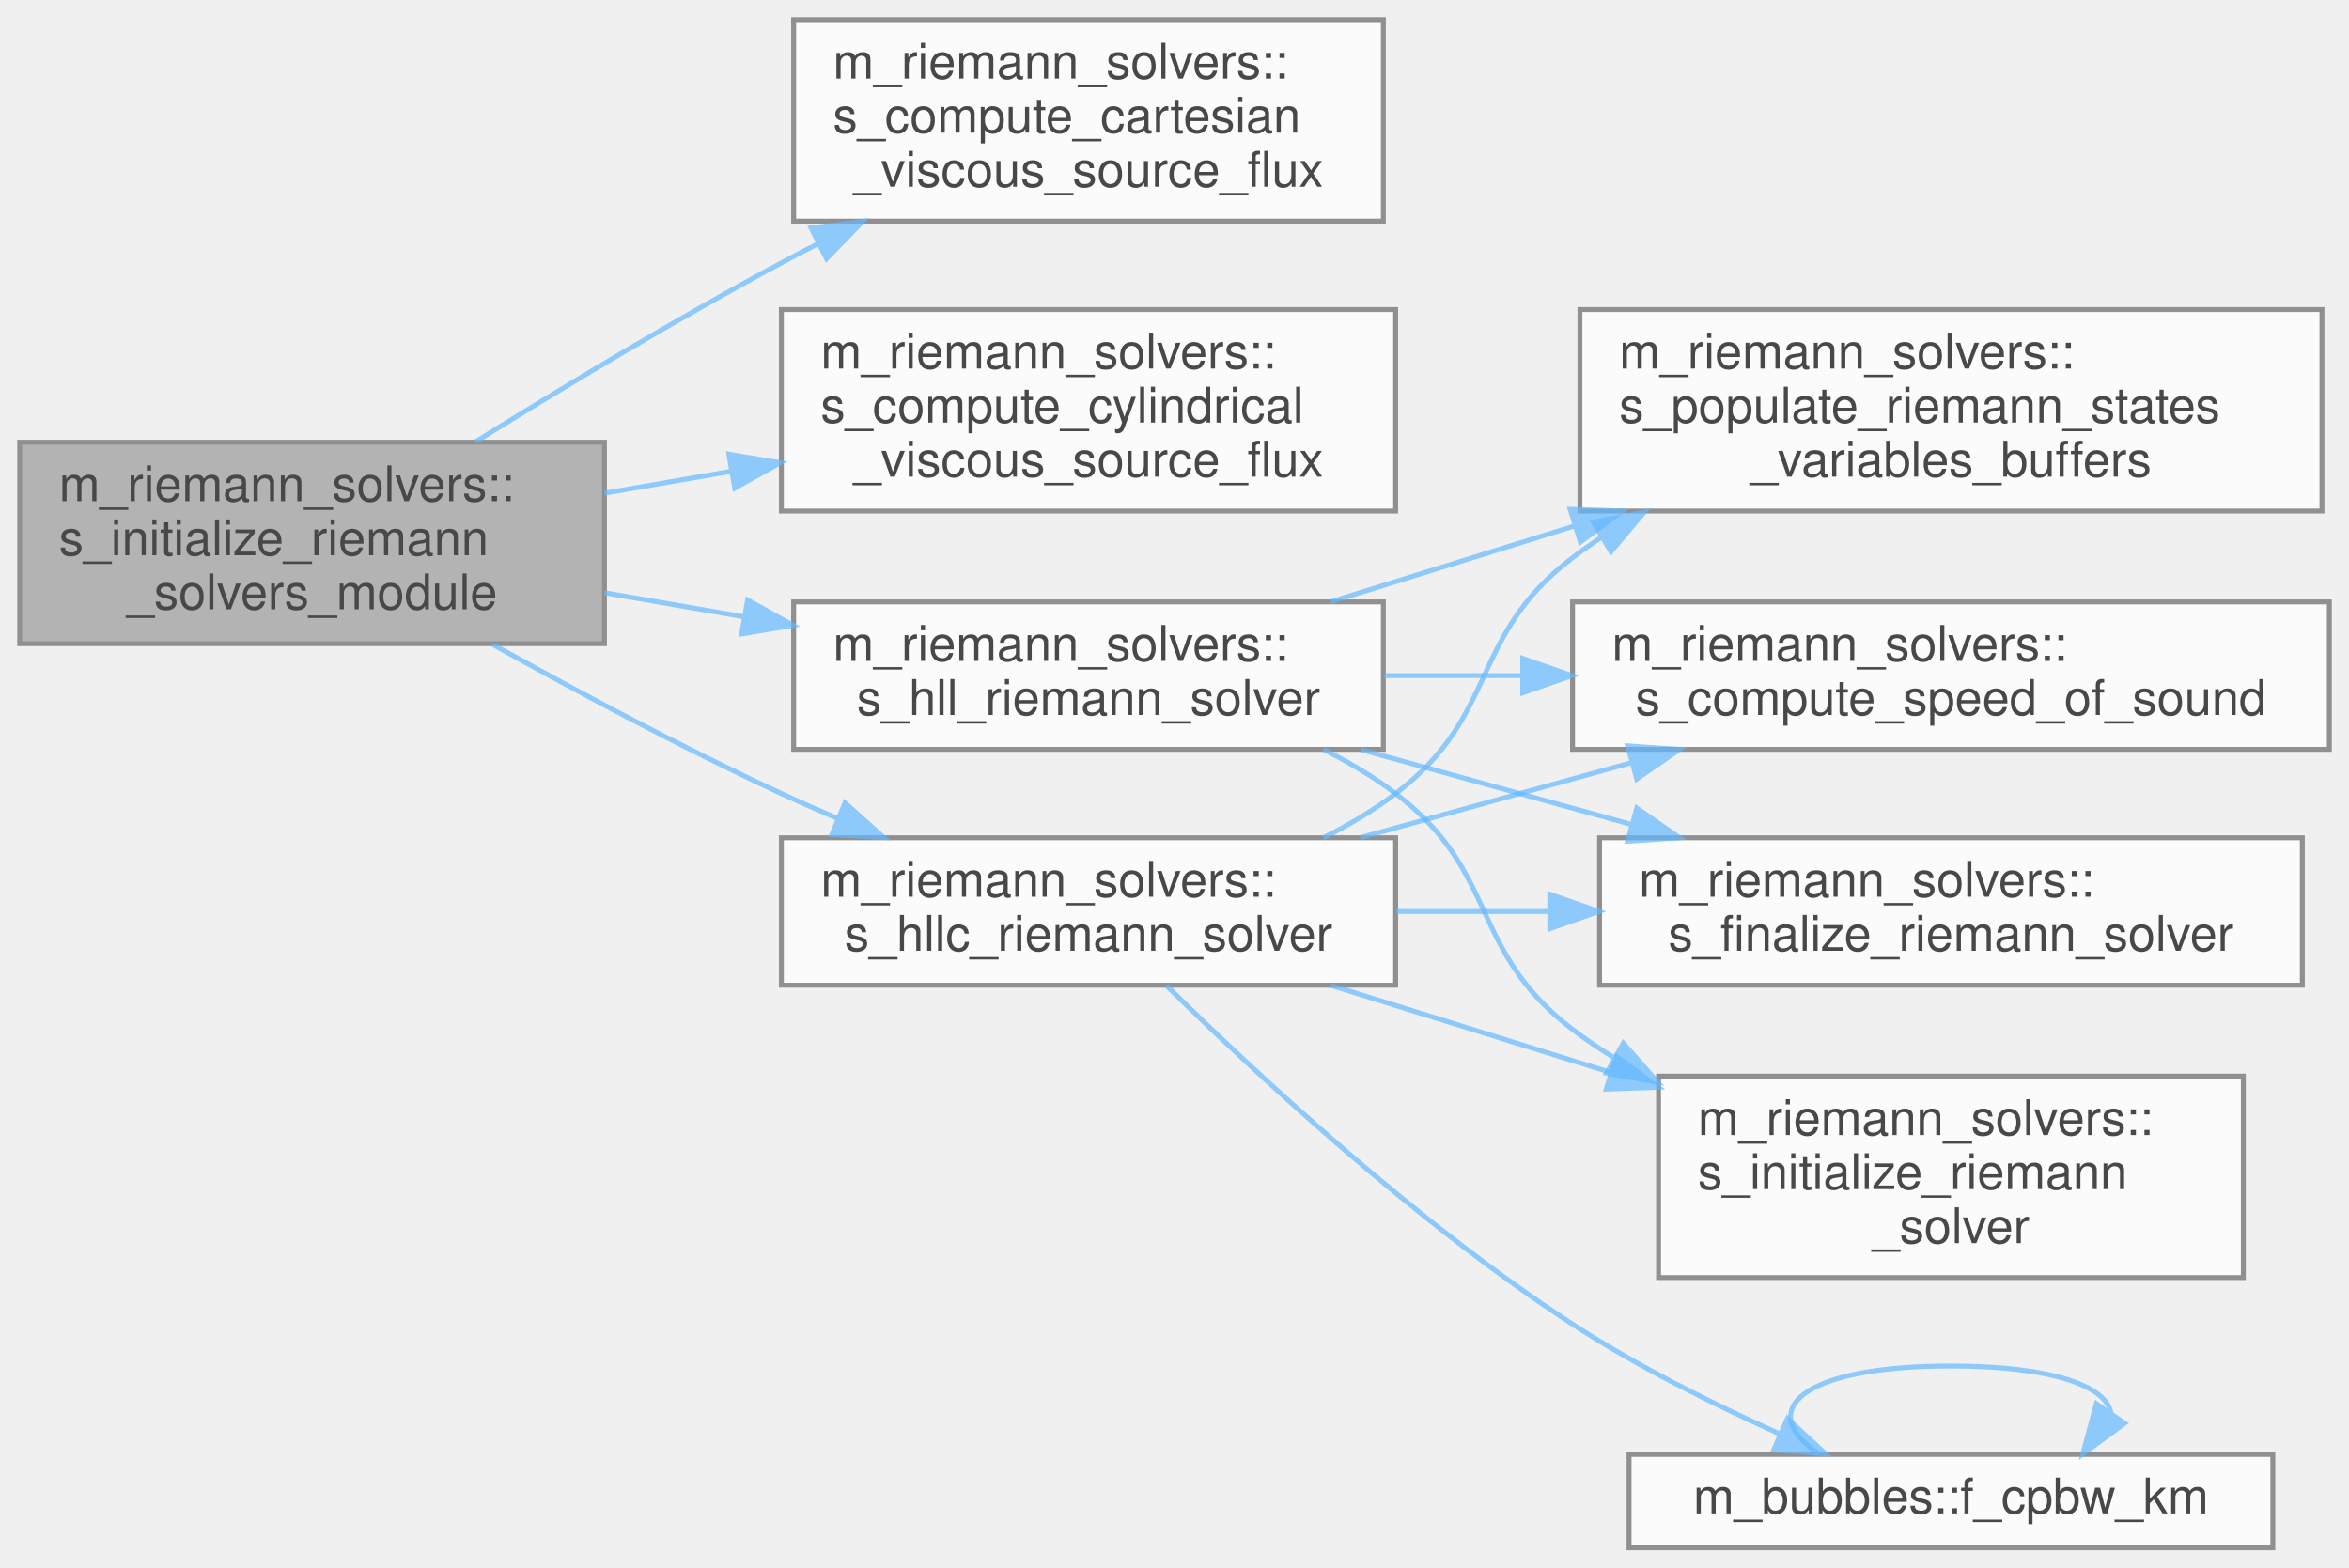
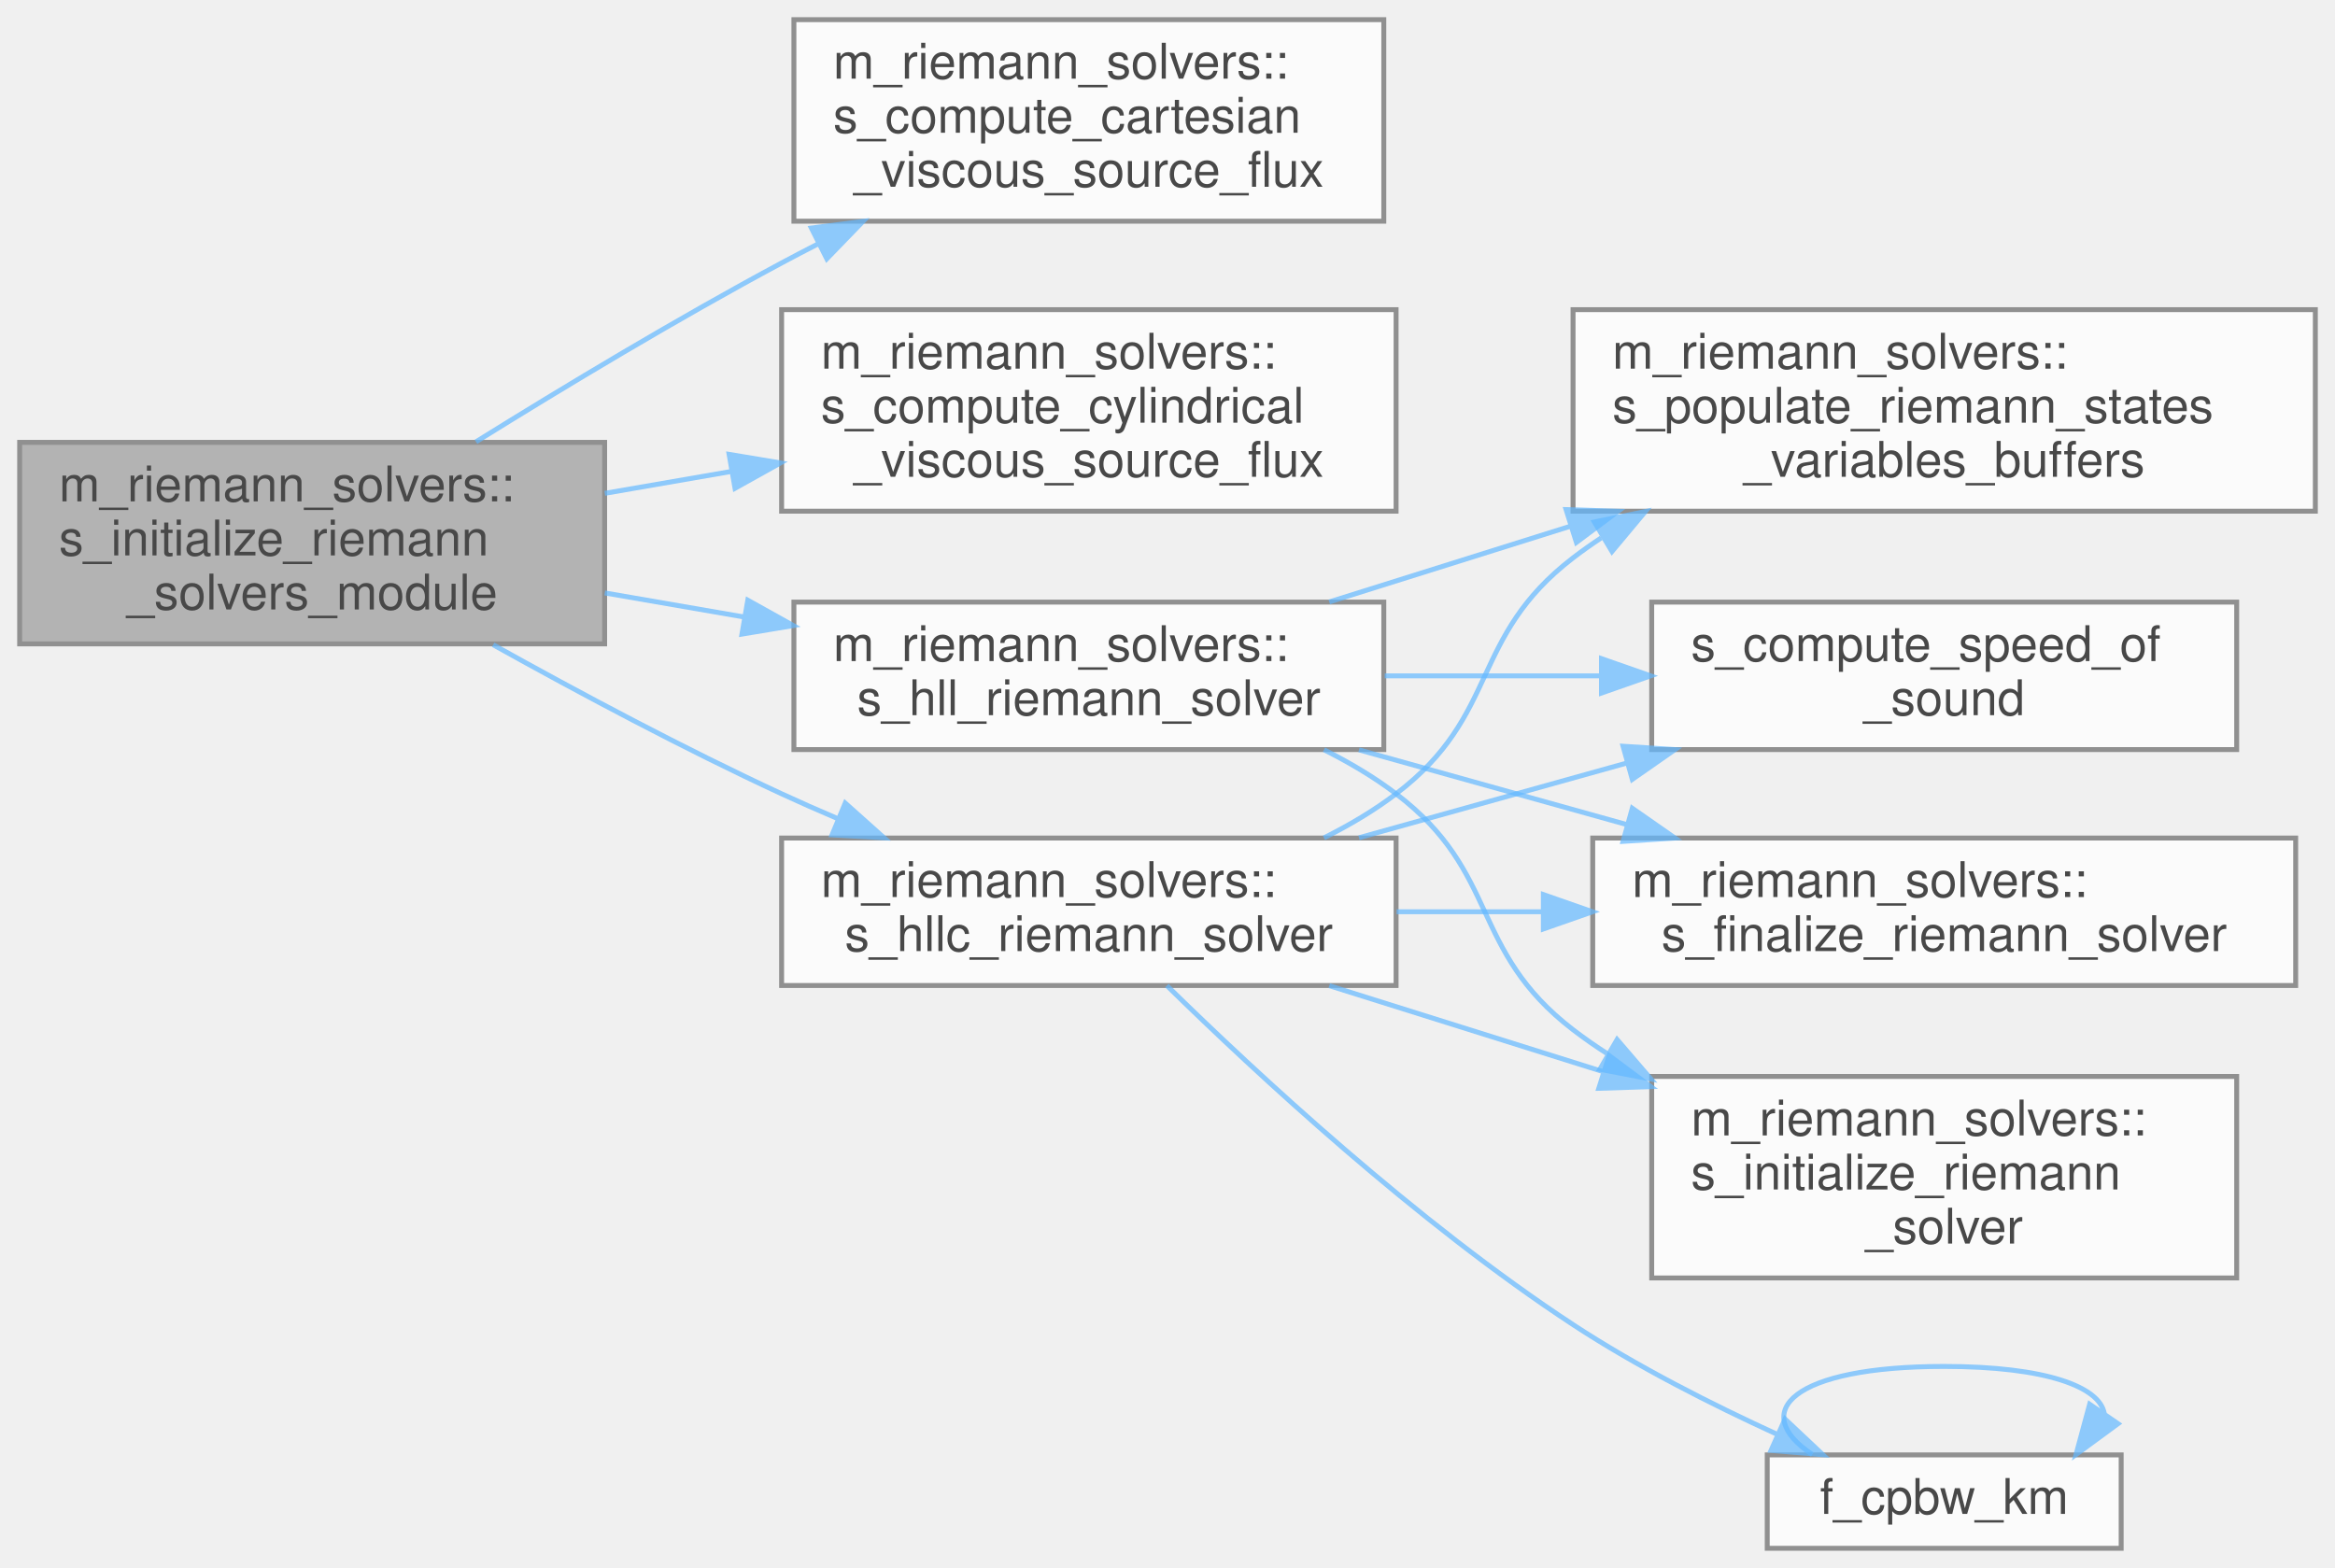
- <svg xmlns="http://www.w3.org/2000/svg" xmlns:xlink="http://www.w3.org/1999/xlink" width="478pt" height="319pt" viewBox="0.00 0.00 478.00 319.00">
+ <svg xmlns="http://www.w3.org/2000/svg" xmlns:xlink="http://www.w3.org/1999/xlink" width="475pt" height="319pt" viewBox="0.00 0.00 475.00 319.00">
  <svg id="main" version="1.1" xml:space="preserve">
    <style type="text/css">
.node, .edge {opacity: 0.7;}
.node.selected, .edge.selected {opacity: 1;}
.edge:hover path { stroke: red; }
.edge:hover polygon { stroke: red; fill: red; }
</style>
    <svg id="graph" class="graph">
      <g id="graph0" class="graph" transform="scale(1 1) rotate(0) translate(4 315)">
        <g id="Node000001" class="node">
          <g id="a_Node000001">
            <a xlink:title="The computation of parameters, the allocation of memory, the association of pointers and/or the execu...">
              <polygon fill="#999999" stroke="#666666" points="119,-225 0,-225 0,-184 119,-184 119,-225" />
              <text text-anchor="start" x="8" y="-213" font-family="Helvetica,sans-Serif" font-size="10.00">m_riemann_solvers::</text>
              <text text-anchor="start" x="8" y="-202" font-family="Helvetica,sans-Serif" font-size="10.00">s_initialize_riemann</text>
              <text text-anchor="middle" x="59.5" y="-191" font-family="Helvetica,sans-Serif" font-size="10.00">_solvers_module</text>
            </a>
          </g>
        </g>
        <g id="Node000002" class="node">
          <g id="a_Node000002">
            <a xlink:href="namespacem__riemann__solvers.html#a67523a29805d4128431484ca49de1068" target="_top" xlink:title="The goal of this subroutine is to evaluate and account for the contribution of viscous stresses in th...">
              <polygon fill="white" stroke="#666666" points="277.5,-311 157.5,-311 157.5,-270 277.5,-270 277.5,-311" />
              <text text-anchor="start" x="165.5" y="-299" font-family="Helvetica,sans-Serif" font-size="10.00">m_riemann_solvers::</text>
              <text text-anchor="start" x="165.5" y="-288" font-family="Helvetica,sans-Serif" font-size="10.00">s_compute_cartesian</text>
              <text text-anchor="middle" x="217.5" y="-277" font-family="Helvetica,sans-Serif" font-size="10.00">_viscous_source_flux</text>
            </a>
          </g>
        </g>
        <g id="edge1_Node000001_Node000002" class="edge">
          <g id="a_edge1_Node000001_Node000002">
            <a xlink:title=" ">
              <path fill="none" stroke="#63b8ff" d="M92.83,-225.12C110.86,-236.34 133.89,-250.19 155,-261.5 157.4,-262.79 159.88,-264.08 162.38,-265.36" />
              <polygon fill="#63b8ff" stroke="#63b8ff" points="161.05,-268.61 171.56,-269.96 164.19,-262.35 161.05,-268.61" />
            </a>
          </g>
        </g>
        <g id="Node000003" class="node">
          <g id="a_Node000003">
            <a xlink:href="namespacem__riemann__solvers.html#a225f72f7e466dad77766ea2fe27a7a05" target="_top" xlink:title="The goal of this subroutine is to evaluate and account for the contribution of viscous stresses in th...">
              <polygon fill="white" stroke="#666666" points="280,-252 155,-252 155,-211 280,-211 280,-252" />
              <text text-anchor="start" x="163" y="-240" font-family="Helvetica,sans-Serif" font-size="10.00">m_riemann_solvers::</text>
              <text text-anchor="start" x="163" y="-229" font-family="Helvetica,sans-Serif" font-size="10.00">s_compute_cylindrical</text>
              <text text-anchor="middle" x="217.5" y="-218" font-family="Helvetica,sans-Serif" font-size="10.00">_viscous_source_flux</text>
            </a>
          </g>
        </g>
        <g id="edge2_Node000001_Node000003" class="edge">
          <g id="a_edge2_Node000001_Node000003">
            <a xlink:title=" ">
              <path fill="none" stroke="#63b8ff" d="M119.03,-214.63C127.42,-216.08 136.13,-217.59 144.74,-219.08" />
              <polygon fill="#63b8ff" stroke="#63b8ff" points="144.32,-222.56 154.77,-220.82 145.52,-215.66 144.32,-222.56" />
            </a>
          </g>
        </g>
        <g id="Node000004" class="node">
          <g id="a_Node000004">
            <a xlink:href="namespacem__riemann__solvers.html#a1b018ebed82e499a0589925651bba7a7" target="_top" xlink:title=" ">
              <polygon fill="white" stroke="#666666" points="277.5,-192.5 157.5,-192.5 157.5,-162.5 277.5,-162.5 277.5,-192.5" />
              <text text-anchor="start" x="165.5" y="-180.5" font-family="Helvetica,sans-Serif" font-size="10.00">m_riemann_solvers::</text>
              <text text-anchor="middle" x="217.5" y="-169.5" font-family="Helvetica,sans-Serif" font-size="10.00">s_hll_riemann_solver</text>
            </a>
          </g>
        </g>
        <g id="edge3_Node000001_Node000004" class="edge">
          <g id="a_edge3_Node000001_Node000004">
            <a xlink:title=" ">
              <path fill="none" stroke="#63b8ff" d="M119.03,-194.37C128.24,-192.78 137.83,-191.12 147.25,-189.49" />
              <polygon fill="#63b8ff" stroke="#63b8ff" points="148.12,-192.89 157.38,-187.73 146.93,-185.99 148.12,-192.89" />
            </a>
          </g>
        </g>
        <g id="Node000009" class="node">
          <g id="a_Node000009">
            <a xlink:href="namespacem__riemann__solvers.html#a6c9d70572e9b98586bab20b028557a5a" target="_top" xlink:title="This procedure is the implementation of the Harten, Lax, van Leer, and contact (HLLC) approximate Rie...">
              <polygon fill="white" stroke="#666666" points="280,-144.5 155,-144.5 155,-114.5 280,-114.5 280,-144.5" />
              <text text-anchor="start" x="163" y="-132.5" font-family="Helvetica,sans-Serif" font-size="10.00">m_riemann_solvers::</text>
              <text text-anchor="middle" x="217.5" y="-121.5" font-family="Helvetica,sans-Serif" font-size="10.00">s_hllc_riemann_solver</text>
            </a>
          </g>
        </g>
        <g id="edge8_Node000001_Node000009" class="edge">
          <g id="a_edge8_Node000001_Node000009">
            <a xlink:title=" ">
              <path fill="none" stroke="#63b8ff" d="M96.32,-183.82C113.77,-174.1 135.21,-162.66 155,-153.5 158.64,-151.82 162.43,-150.14 166.27,-148.51" />
              <polygon fill="#63b8ff" stroke="#63b8ff" points="167.94,-151.61 175.84,-144.55 165.26,-145.14 167.94,-151.61" />
            </a>
          </g>
        </g>
        <g id="Node000005" class="node">
          <g id="a_Node000005">
-             <a xlink:href="namespacem__riemann__solvers.html#a1f08e0b3e2808819c1331e41c99f5bbf" target="_top" xlink:title=" ">
-               <polygon fill="white" stroke="#666666" points="470,-192.5 316,-192.5 316,-162.5 470,-162.5 470,-192.5" />
-               <text text-anchor="start" x="324" y="-180.5" font-family="Helvetica,sans-Serif" font-size="10.00">m_riemann_solvers::</text>
-               <text text-anchor="middle" x="393" y="-169.5" font-family="Helvetica,sans-Serif" font-size="10.00">s_compute_speed_of_sound</text>
+             <a xlink:href="m__data__output_8fpp_8f90.html#ae249d3380b38c2174721a676b9c062cc" target="_top" xlink:title=" ">
+               <polygon fill="white" stroke="#666666" points="451,-192.5 332,-192.5 332,-162.5 451,-162.5 451,-192.5" />
+               <text text-anchor="start" x="340" y="-180.5" font-family="Helvetica,sans-Serif" font-size="10.00">s_compute_speed_of</text>
+               <text text-anchor="middle" x="391.5" y="-169.5" font-family="Helvetica,sans-Serif" font-size="10.00">_sound</text>
            </a>
          </g>
        </g>
        <g id="edge4_Node000004_Node000005" class="edge">
          <g id="a_edge4_Node000004_Node000005">
            <a xlink:title=" ">
-               <path fill="none" stroke="#63b8ff" d="M277.72,-177.5C286.74,-177.5 296.19,-177.5 305.64,-177.5" />
-               <polygon fill="#63b8ff" stroke="#63b8ff" points="305.86,-181 315.86,-177.5 305.86,-174 305.86,-181" />
+               <path fill="none" stroke="#63b8ff" d="M277.69,-177.5C291.77,-177.5 306.91,-177.5 321.38,-177.5" />
+               <polygon fill="#63b8ff" stroke="#63b8ff" points="321.78,-181 331.78,-177.5 321.78,-174 321.78,-181" />
            </a>
          </g>
        </g>
        <g id="Node000006" class="node">
          <g id="a_Node000006">
            <a xlink:href="namespacem__riemann__solvers.html#ab679d890c95c6cb1ee3dc5e5a9ae1c19" target="_top" xlink:title="Deallocation and/or disassociation procedures that are needed to finalize the selected Riemann proble...">
-               <polygon fill="white" stroke="#666666" points="464.5,-144.5 321.5,-144.5 321.5,-114.5 464.5,-114.5 464.5,-144.5" />
-               <text text-anchor="start" x="329.5" y="-132.5" font-family="Helvetica,sans-Serif" font-size="10.00">m_riemann_solvers::</text>
-               <text text-anchor="middle" x="393" y="-121.5" font-family="Helvetica,sans-Serif" font-size="10.00">s_finalize_riemann_solver</text>
+               <polygon fill="white" stroke="#666666" points="463,-144.5 320,-144.5 320,-114.5 463,-114.5 463,-144.5" />
+               <text text-anchor="start" x="328" y="-132.5" font-family="Helvetica,sans-Serif" font-size="10.00">m_riemann_solvers::</text>
+               <text text-anchor="middle" x="391.5" y="-121.5" font-family="Helvetica,sans-Serif" font-size="10.00">s_finalize_riemann_solver</text>
            </a>
          </g>
        </g>
        <g id="edge5_Node000004_Node000006" class="edge">
          <g id="a_edge5_Node000004_Node000006">
            <a xlink:title=" ">
-               <path fill="none" stroke="#63b8ff" d="M272.92,-162.44C290.36,-157.62 309.84,-152.23 327.9,-147.23" />
-               <polygon fill="#63b8ff" stroke="#63b8ff" points="329.07,-150.54 337.77,-144.5 327.2,-143.8 329.07,-150.54" />
+               <path fill="none" stroke="#63b8ff" d="M272.45,-162.44C289.74,-157.62 309.05,-152.23 326.96,-147.23" />
+               <polygon fill="#63b8ff" stroke="#63b8ff" points="328.05,-150.56 336.74,-144.5 326.17,-143.82 328.05,-150.56" />
            </a>
          </g>
        </g>
        <g id="Node000007" class="node">
          <g id="a_Node000007">
            <a xlink:href="namespacem__riemann__solvers.html#a3f244d4b1bc8e00f8c3c5b6f96aa5448" target="_top" xlink:title="The computation of parameters, the allocation of memory, the association of pointers and/or the execu...">
-               <polygon fill="white" stroke="#666666" points="452.5,-96 333.5,-96 333.5,-55 452.5,-55 452.5,-96" />
-               <text text-anchor="start" x="341.5" y="-84" font-family="Helvetica,sans-Serif" font-size="10.00">m_riemann_solvers::</text>
-               <text text-anchor="start" x="341.5" y="-73" font-family="Helvetica,sans-Serif" font-size="10.00">s_initialize_riemann</text>
-               <text text-anchor="middle" x="393" y="-62" font-family="Helvetica,sans-Serif" font-size="10.00">_solver</text>
+               <polygon fill="white" stroke="#666666" points="451,-96 332,-96 332,-55 451,-55 451,-96" />
+               <text text-anchor="start" x="340" y="-84" font-family="Helvetica,sans-Serif" font-size="10.00">m_riemann_solvers::</text>
+               <text text-anchor="start" x="340" y="-73" font-family="Helvetica,sans-Serif" font-size="10.00">s_initialize_riemann</text>
+               <text text-anchor="middle" x="391.5" y="-62" font-family="Helvetica,sans-Serif" font-size="10.00">_solver</text>
            </a>
          </g>
        </g>
        <g id="edge6_Node000004_Node000007" class="edge">
          <g id="a_edge6_Node000004_Node000007">
            <a xlink:title=" ">
-               <path fill="none" stroke="#63b8ff" d="M265.33,-162.46C270.51,-159.87 275.53,-156.9 280,-153.5 301.23,-137.37 294.8,-121.67 316,-105.5 318.65,-103.48 321.45,-101.57 324.36,-99.79" />
-               <polygon fill="#63b8ff" stroke="#63b8ff" points="326.33,-102.69 333.34,-94.75 322.91,-96.59 326.33,-102.69" />
+               <path fill="none" stroke="#63b8ff" d="M265.33,-162.46C270.51,-159.87 275.53,-156.9 280,-153.5 301.23,-137.37 294.85,-121.75 316,-105.5 318.28,-103.75 320.68,-102.08 323.16,-100.5" />
+               <polygon fill="#63b8ff" stroke="#63b8ff" points="324.96,-103.5 331.86,-95.46 321.45,-97.45 324.96,-103.5" />
            </a>
          </g>
        </g>
        <g id="Node000008" class="node">
          <g id="a_Node000008">
            <a xlink:href="namespacem__riemann__solvers.html#a2b90cc8425b57f4a7ea4dc0d839e9f75" target="_top" xlink:title="The purpose of this subroutine is to populate the buffers of the left and right Riemann states variab...">
-               <polygon fill="white" stroke="#666666" points="468.5,-252 317.5,-252 317.5,-211 468.5,-211 468.5,-252" />
-               <text text-anchor="start" x="325.5" y="-240" font-family="Helvetica,sans-Serif" font-size="10.00">m_riemann_solvers::</text>
-               <text text-anchor="start" x="325.5" y="-229" font-family="Helvetica,sans-Serif" font-size="10.00">s_populate_riemann_states</text>
-               <text text-anchor="middle" x="393" y="-218" font-family="Helvetica,sans-Serif" font-size="10.00">_variables_buffers</text>
+               <polygon fill="white" stroke="#666666" points="467,-252 316,-252 316,-211 467,-211 467,-252" />
+               <text text-anchor="start" x="324" y="-240" font-family="Helvetica,sans-Serif" font-size="10.00">m_riemann_solvers::</text>
+               <text text-anchor="start" x="324" y="-229" font-family="Helvetica,sans-Serif" font-size="10.00">s_populate_riemann_states</text>
+               <text text-anchor="middle" x="391.5" y="-218" font-family="Helvetica,sans-Serif" font-size="10.00">_variables_buffers</text>
            </a>
          </g>
        </g>
        <g id="edge7_Node000004_Node000008" class="edge">
          <g id="a_edge7_Node000004_Node000008">
            <a xlink:title=" ">
-               <path fill="none" stroke="#63b8ff" d="M266.83,-192.54C282.17,-197.32 299.51,-202.72 316.3,-207.94" />
-               <polygon fill="#63b8ff" stroke="#63b8ff" points="315.51,-211.36 326.1,-210.99 317.59,-204.68 315.51,-211.36" />
+               <path fill="none" stroke="#63b8ff" d="M266.41,-192.54C281.62,-197.32 298.81,-202.72 315.46,-207.94" />
+               <polygon fill="#63b8ff" stroke="#63b8ff" points="314.58,-211.33 325.17,-210.99 316.68,-204.65 314.58,-211.33" />
            </a>
          </g>
        </g>
        <g id="edge11_Node000009_Node000005" class="edge">
          <g id="a_edge11_Node000009_Node000005">
            <a xlink:title=" ">
-               <path fill="none" stroke="#63b8ff" d="M272.92,-144.56C290.36,-149.38 309.84,-154.77 327.9,-159.77" />
-               <polygon fill="#63b8ff" stroke="#63b8ff" points="327.2,-163.2 337.77,-162.5 329.07,-156.46 327.2,-163.2" />
+               <path fill="none" stroke="#63b8ff" d="M272.45,-144.56C289.74,-149.38 309.05,-154.77 326.96,-159.77" />
+               <polygon fill="#63b8ff" stroke="#63b8ff" points="326.17,-163.18 336.74,-162.5 328.05,-156.44 326.17,-163.18" />
            </a>
          </g>
        </g>
        <g id="edge12_Node000009_Node000006" class="edge">
          <g id="a_edge12_Node000009_Node000006">
            <a xlink:title=" ">
-               <path fill="none" stroke="#63b8ff" d="M280.16,-129.5C290.27,-129.5 300.88,-129.5 311.37,-129.5" />
-               <polygon fill="#63b8ff" stroke="#63b8ff" points="311.37,-133 321.37,-129.5 311.37,-126 311.37,-133" />
+               <path fill="none" stroke="#63b8ff" d="M280.11,-129.5C289.7,-129.5 299.72,-129.5 309.66,-129.5" />
+               <polygon fill="#63b8ff" stroke="#63b8ff" points="309.96,-133 319.96,-129.5 309.96,-126 309.96,-133" />
            </a>
          </g>
        </g>
        <g id="edge13_Node000009_Node000007" class="edge">
          <g id="a_edge13_Node000009_Node000007">
            <a xlink:title=" ">
-               <path fill="none" stroke="#63b8ff" d="M266.83,-114.46C284.42,-108.98 304.65,-102.69 323.65,-96.77" />
-               <polygon fill="#63b8ff" stroke="#63b8ff" points="324.94,-100.04 333.45,-93.72 322.86,-93.35 324.94,-100.04" />
+               <path fill="none" stroke="#63b8ff" d="M266.41,-114.46C283.68,-109.04 303.51,-102.81 322.19,-96.95" />
+               <polygon fill="#63b8ff" stroke="#63b8ff" points="323.33,-100.26 331.83,-93.92 321.24,-93.58 323.33,-100.26" />
            </a>
          </g>
        </g>
        <g id="edge14_Node000009_Node000008" class="edge">
          <g id="a_edge14_Node000009_Node000008">
            <a xlink:title=" ">
-               <path fill="none" stroke="#63b8ff" d="M265.33,-144.54C270.51,-147.13 275.53,-150.1 280,-153.5 301.23,-169.63 294.8,-185.33 316,-201.5 317.83,-202.9 319.74,-204.24 321.7,-205.53" />
-               <polygon fill="#63b8ff" stroke="#63b8ff" points="320.24,-208.73 330.62,-210.82 323.81,-202.71 320.24,-208.73" />
+               <path fill="none" stroke="#63b8ff" d="M265.33,-144.54C270.51,-147.13 275.53,-150.1 280,-153.5 301.23,-169.63 294.85,-185.25 316,-201.5 317.84,-202.91 319.76,-204.27 321.73,-205.57" />
+               <polygon fill="#63b8ff" stroke="#63b8ff" points="320.33,-208.81 330.71,-210.93 323.92,-202.8 320.33,-208.81" />
            </a>
          </g>
        </g>
        <g id="Node000010" class="node">
          <g id="a_Node000010">
-             <a xlink:href="namespacem__bubbles.html#a3b5690b07dda1b3660cb5539ec5fd920" target="_top" xlink:title="Function that computes the bubble wall pressure for Keller–Miksis bubbles.">
-               <polygon fill="white" stroke="#666666" points="458.5,-19 327.5,-19 327.5,0 458.5,0 458.5,-19" />
-               <text text-anchor="middle" x="393" y="-7" font-family="Helvetica,sans-Serif" font-size="10.00">m_bubbles::f_cpbw_km</text>
+             <a xlink:href="m__bubbles_8fpp_8f90.html#ab5cad916879a4c85674fcadd46ac3acd" target="_top" xlink:title="Function that computes the bubble wall pressure for Keller–Miksis bubbles.">
+               <polygon fill="white" stroke="#666666" points="427.5,-19 355.5,-19 355.5,0 427.5,0 427.5,-19" />
+               <text text-anchor="middle" x="391.5" y="-7" font-family="Helvetica,sans-Serif" font-size="10.00">f_cpbw_km</text>
            </a>
          </g>
        </g>
        <g id="edge9_Node000009_Node000010" class="edge">
          <g id="a_edge9_Node000009_Node000010">
            <a xlink:title=" ">
-               <path fill="none" stroke="#63b8ff" d="M233.34,-114.44C251.61,-96.46 284.16,-66.21 316,-45.5 329.1,-36.98 344.53,-29.29 358.05,-23.23" />
-               <polygon fill="#63b8ff" stroke="#63b8ff" points="359.73,-26.31 367.5,-19.11 356.93,-19.9 359.73,-26.31" />
+               <path fill="none" stroke="#63b8ff" d="M233.37,-114.48C251.67,-96.54 284.24,-66.34 316,-45.5 328.95,-37 344.21,-29.28 357.53,-23.18" />
+               <polygon fill="#63b8ff" stroke="#63b8ff" points="359.12,-26.3 366.83,-19.04 356.27,-19.91 359.12,-26.3" />
            </a>
          </g>
        </g>
        <g id="edge10_Node000010_Node000010" class="edge">
          <g id="a_edge10_Node000010_Node000010">
            <a xlink:title=" ">
-               <path fill="none" stroke="#63b8ff" d="M366.18,-19.08C353.13,-27.73 362.07,-37 393,-37 413.78,-37 424.63,-32.82 425.56,-27.45" />
-               <polygon fill="#63b8ff" stroke="#63b8ff" points="428.36,-25.35 419.82,-19.08 422.59,-29.31 428.36,-25.35" />
+               <path fill="none" stroke="#63b8ff" d="M364.68,-19.08C351.63,-27.73 360.57,-37 391.5,-37 412.28,-37 423.13,-32.82 424.06,-27.45" />
+               <polygon fill="#63b8ff" stroke="#63b8ff" points="426.86,-25.35 418.32,-19.08 421.09,-29.31 426.86,-25.35" />
            </a>
          </g>
        </g>
      </g>
    </svg>
  </svg>
  <style type="text/css">

[data-mouse-over-selected='false'] { opacity: 0.7; }
[data-mouse-over-selected='true']  { opacity: 1.0; }

</style>
</svg>
